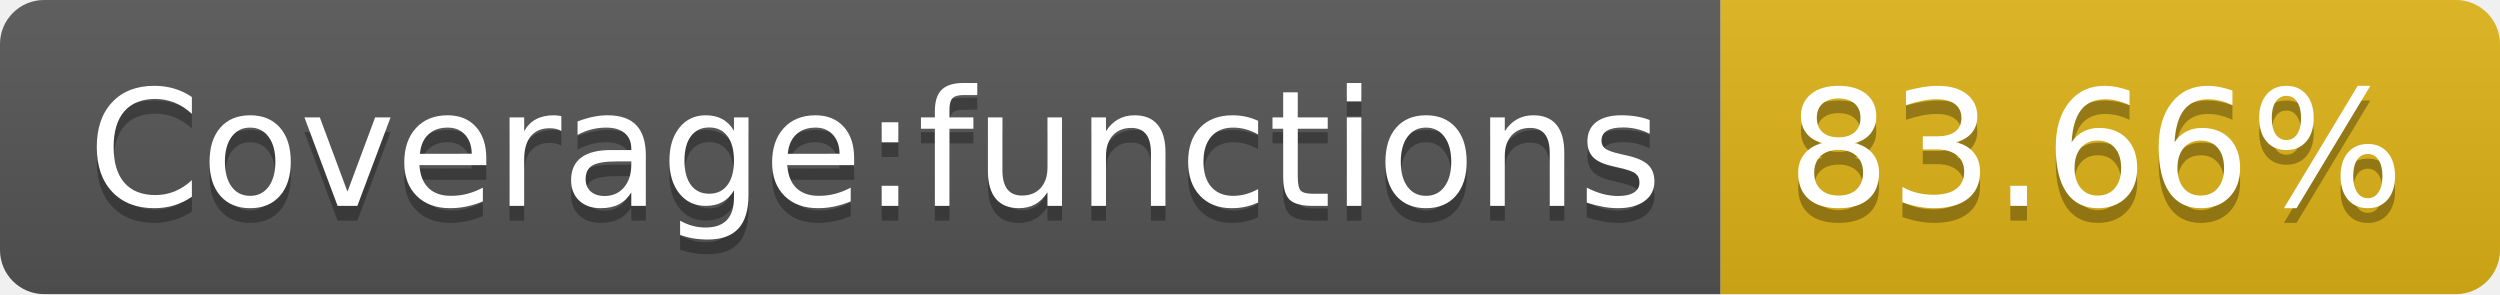
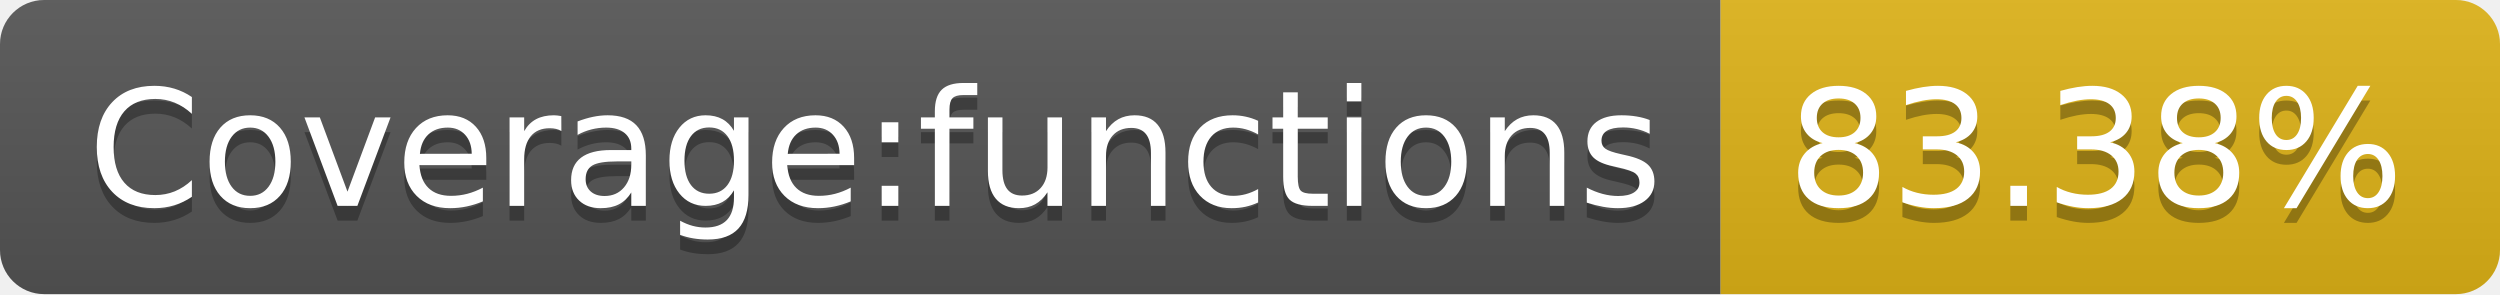
- <svg xmlns="http://www.w3.org/2000/svg" width="170" height="20" role="img" aria-label="Coverage:functions: 83.66%">
+ <svg xmlns="http://www.w3.org/2000/svg" width="170" height="20" role="img" aria-label="Coverage:functions: 83.38%">
  <linearGradient id="s" x2="0" y2="100%">
    <stop offset="0" stop-color="#bbb" stop-opacity=".1" />
    <stop offset="1" stop-opacity=".1" />
  </linearGradient>
  <clipPath id="r">
    <rect width="170" height="20" rx="3" fill="#fff" />
  </clipPath>
  <g clip-path="url(#r)">
    <rect width="117" height="20" fill="#555" />
    <rect x="117" width="53" height="20" fill="#dfb317" />
    <rect width="170" height="20" fill="url(#s)" />
  </g>
  <g fill="#fff" text-anchor="middle" font-family="Verdana,Geneva,DejaVu Sans,sans-serif" text-rendering="geometricPrecision" font-size="110">
    <text aria-hidden="true" x="595" y="150" fill="#010101" fill-opacity=".3" transform="scale(.1)" textLength="1070">Coverage:functions</text>
    <text x="595" y="140" transform="scale(.1)" fill="#fff" textLength="1070">Coverage:functions</text>
-     <text aria-hidden="true" x="1425" y="150" fill="#010101" fill-opacity=".3" transform="scale(.1)" textLength="430">83.66%</text>
-     <text x="1425" y="140" transform="scale(.1)" fill="#fff" textLength="430">83.66%</text>
+     <text aria-hidden="true" x="1425" y="150" fill="#010101" fill-opacity=".3" transform="scale(.1)" textLength="430">83.38%</text>
+     <text x="1425" y="140" transform="scale(.1)" fill="#fff" textLength="430">83.38%</text>
  </g>
</svg>
